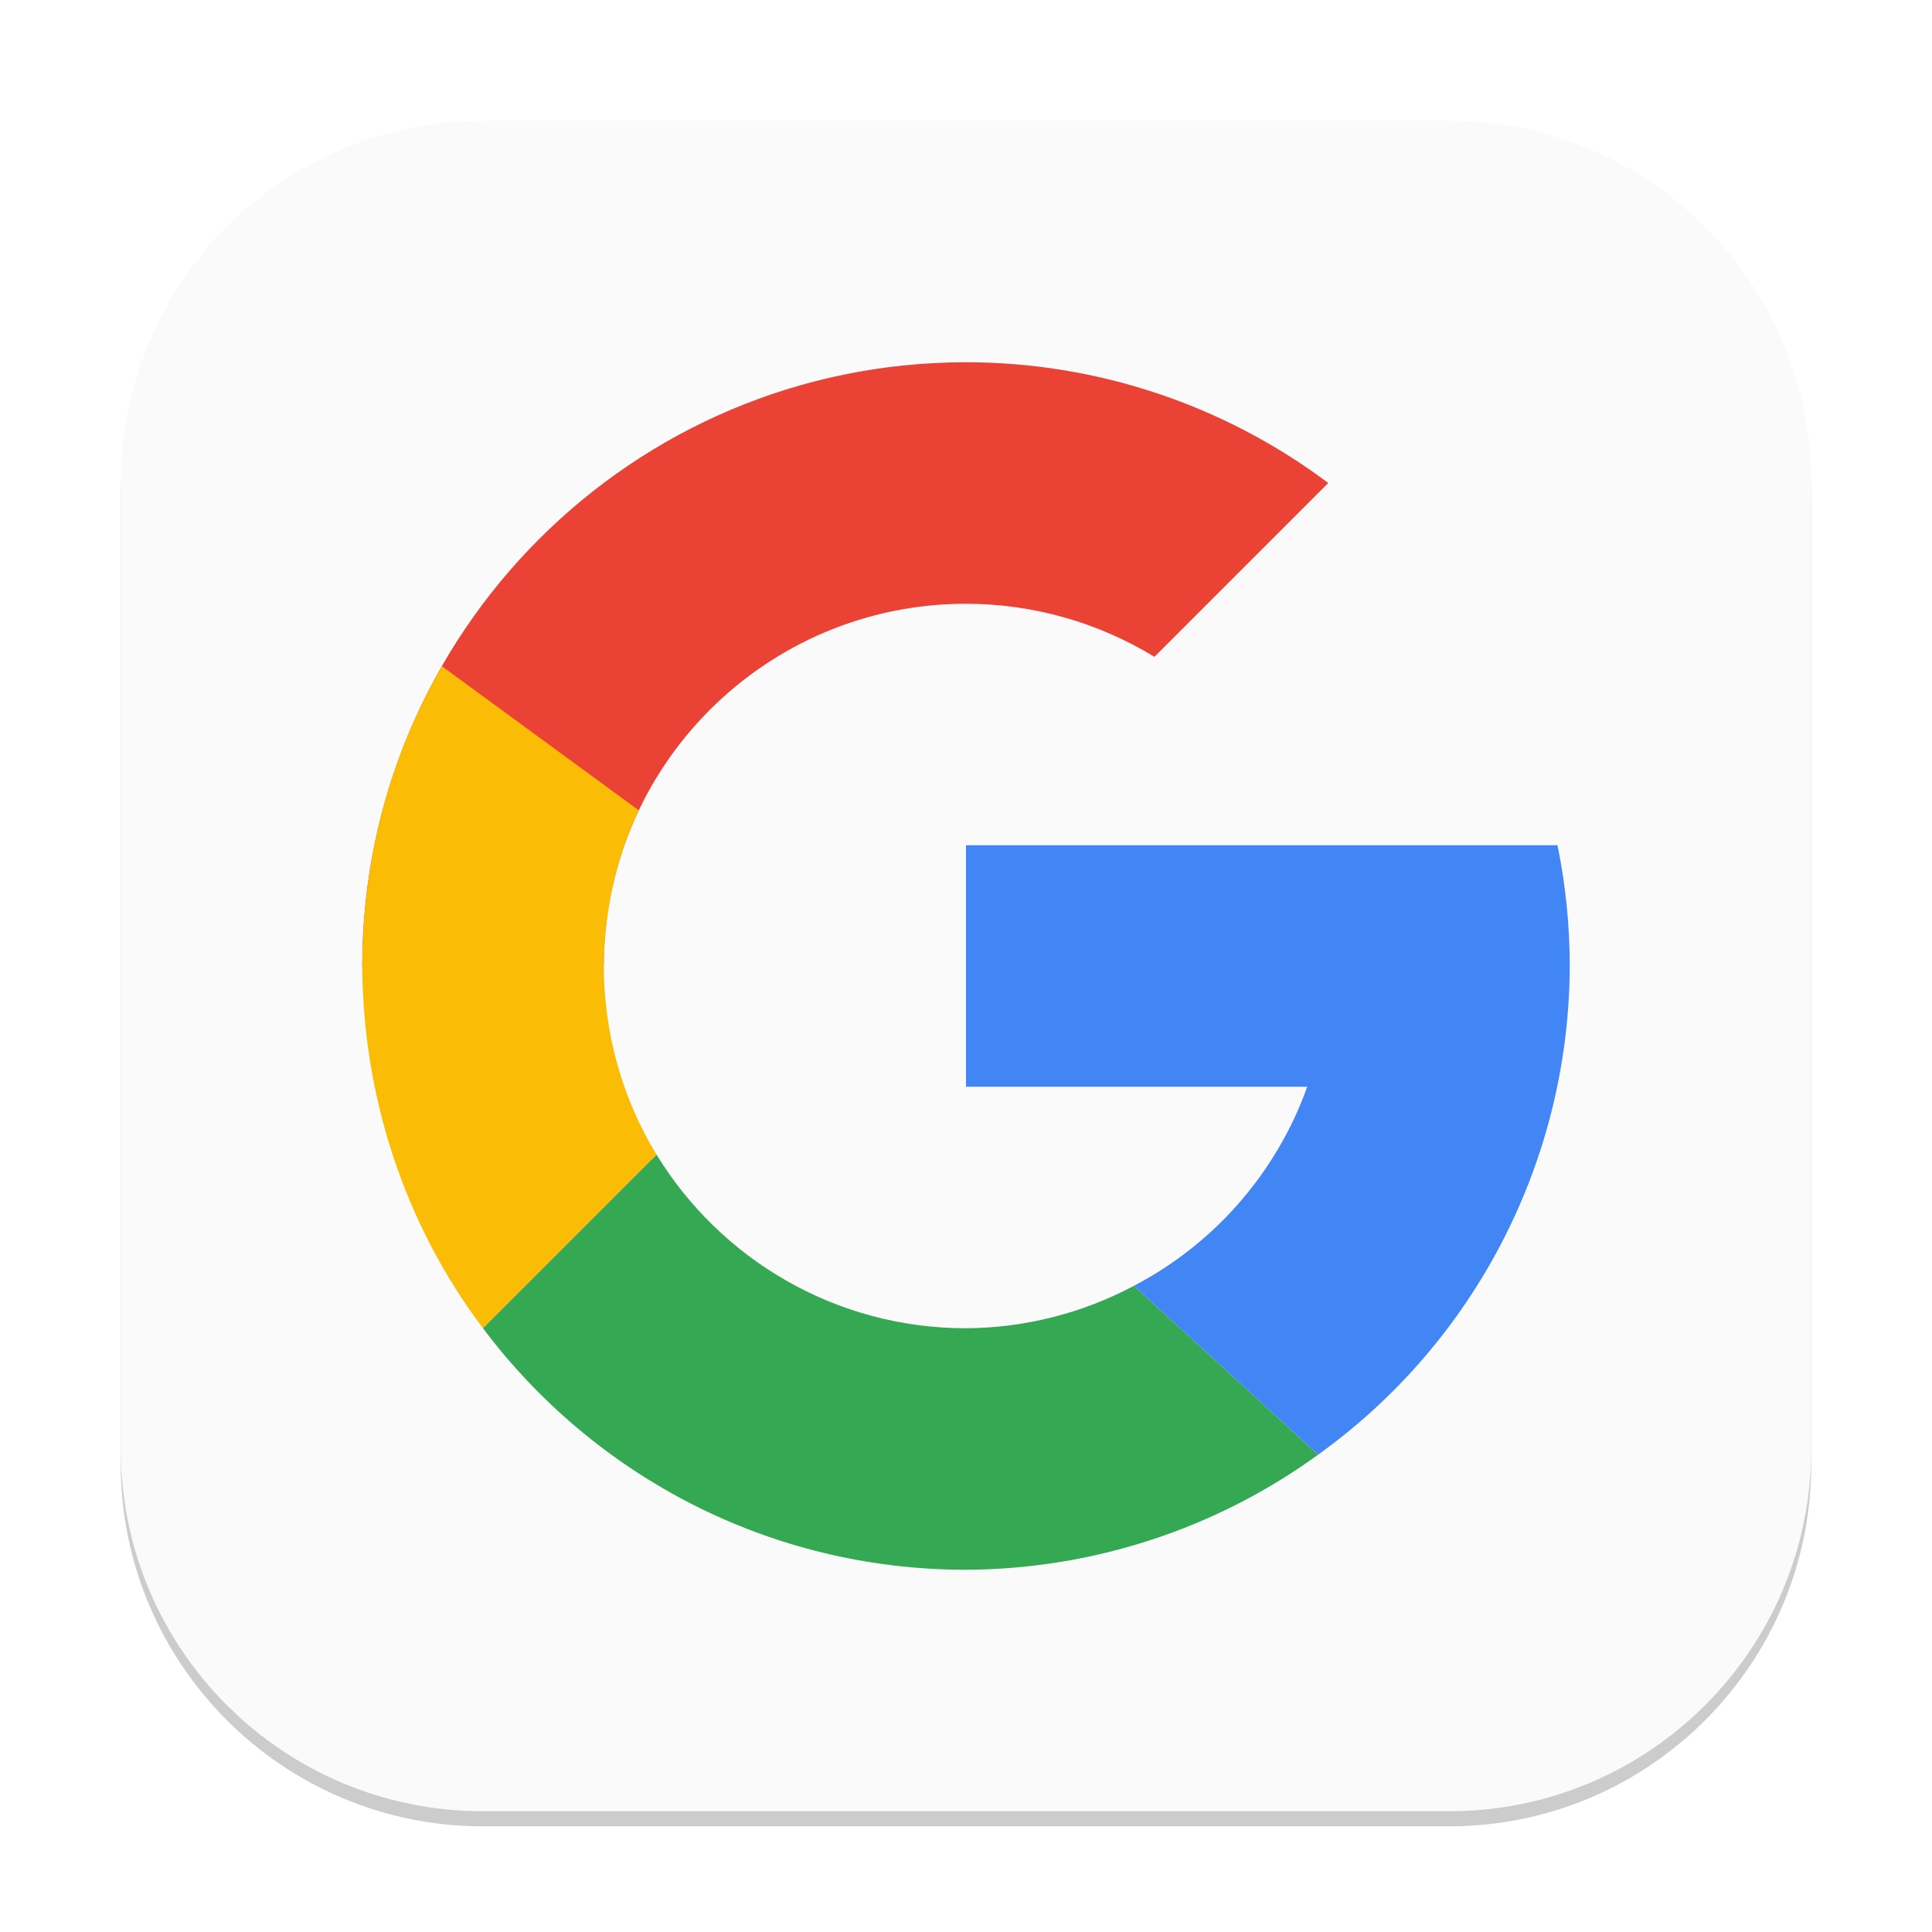
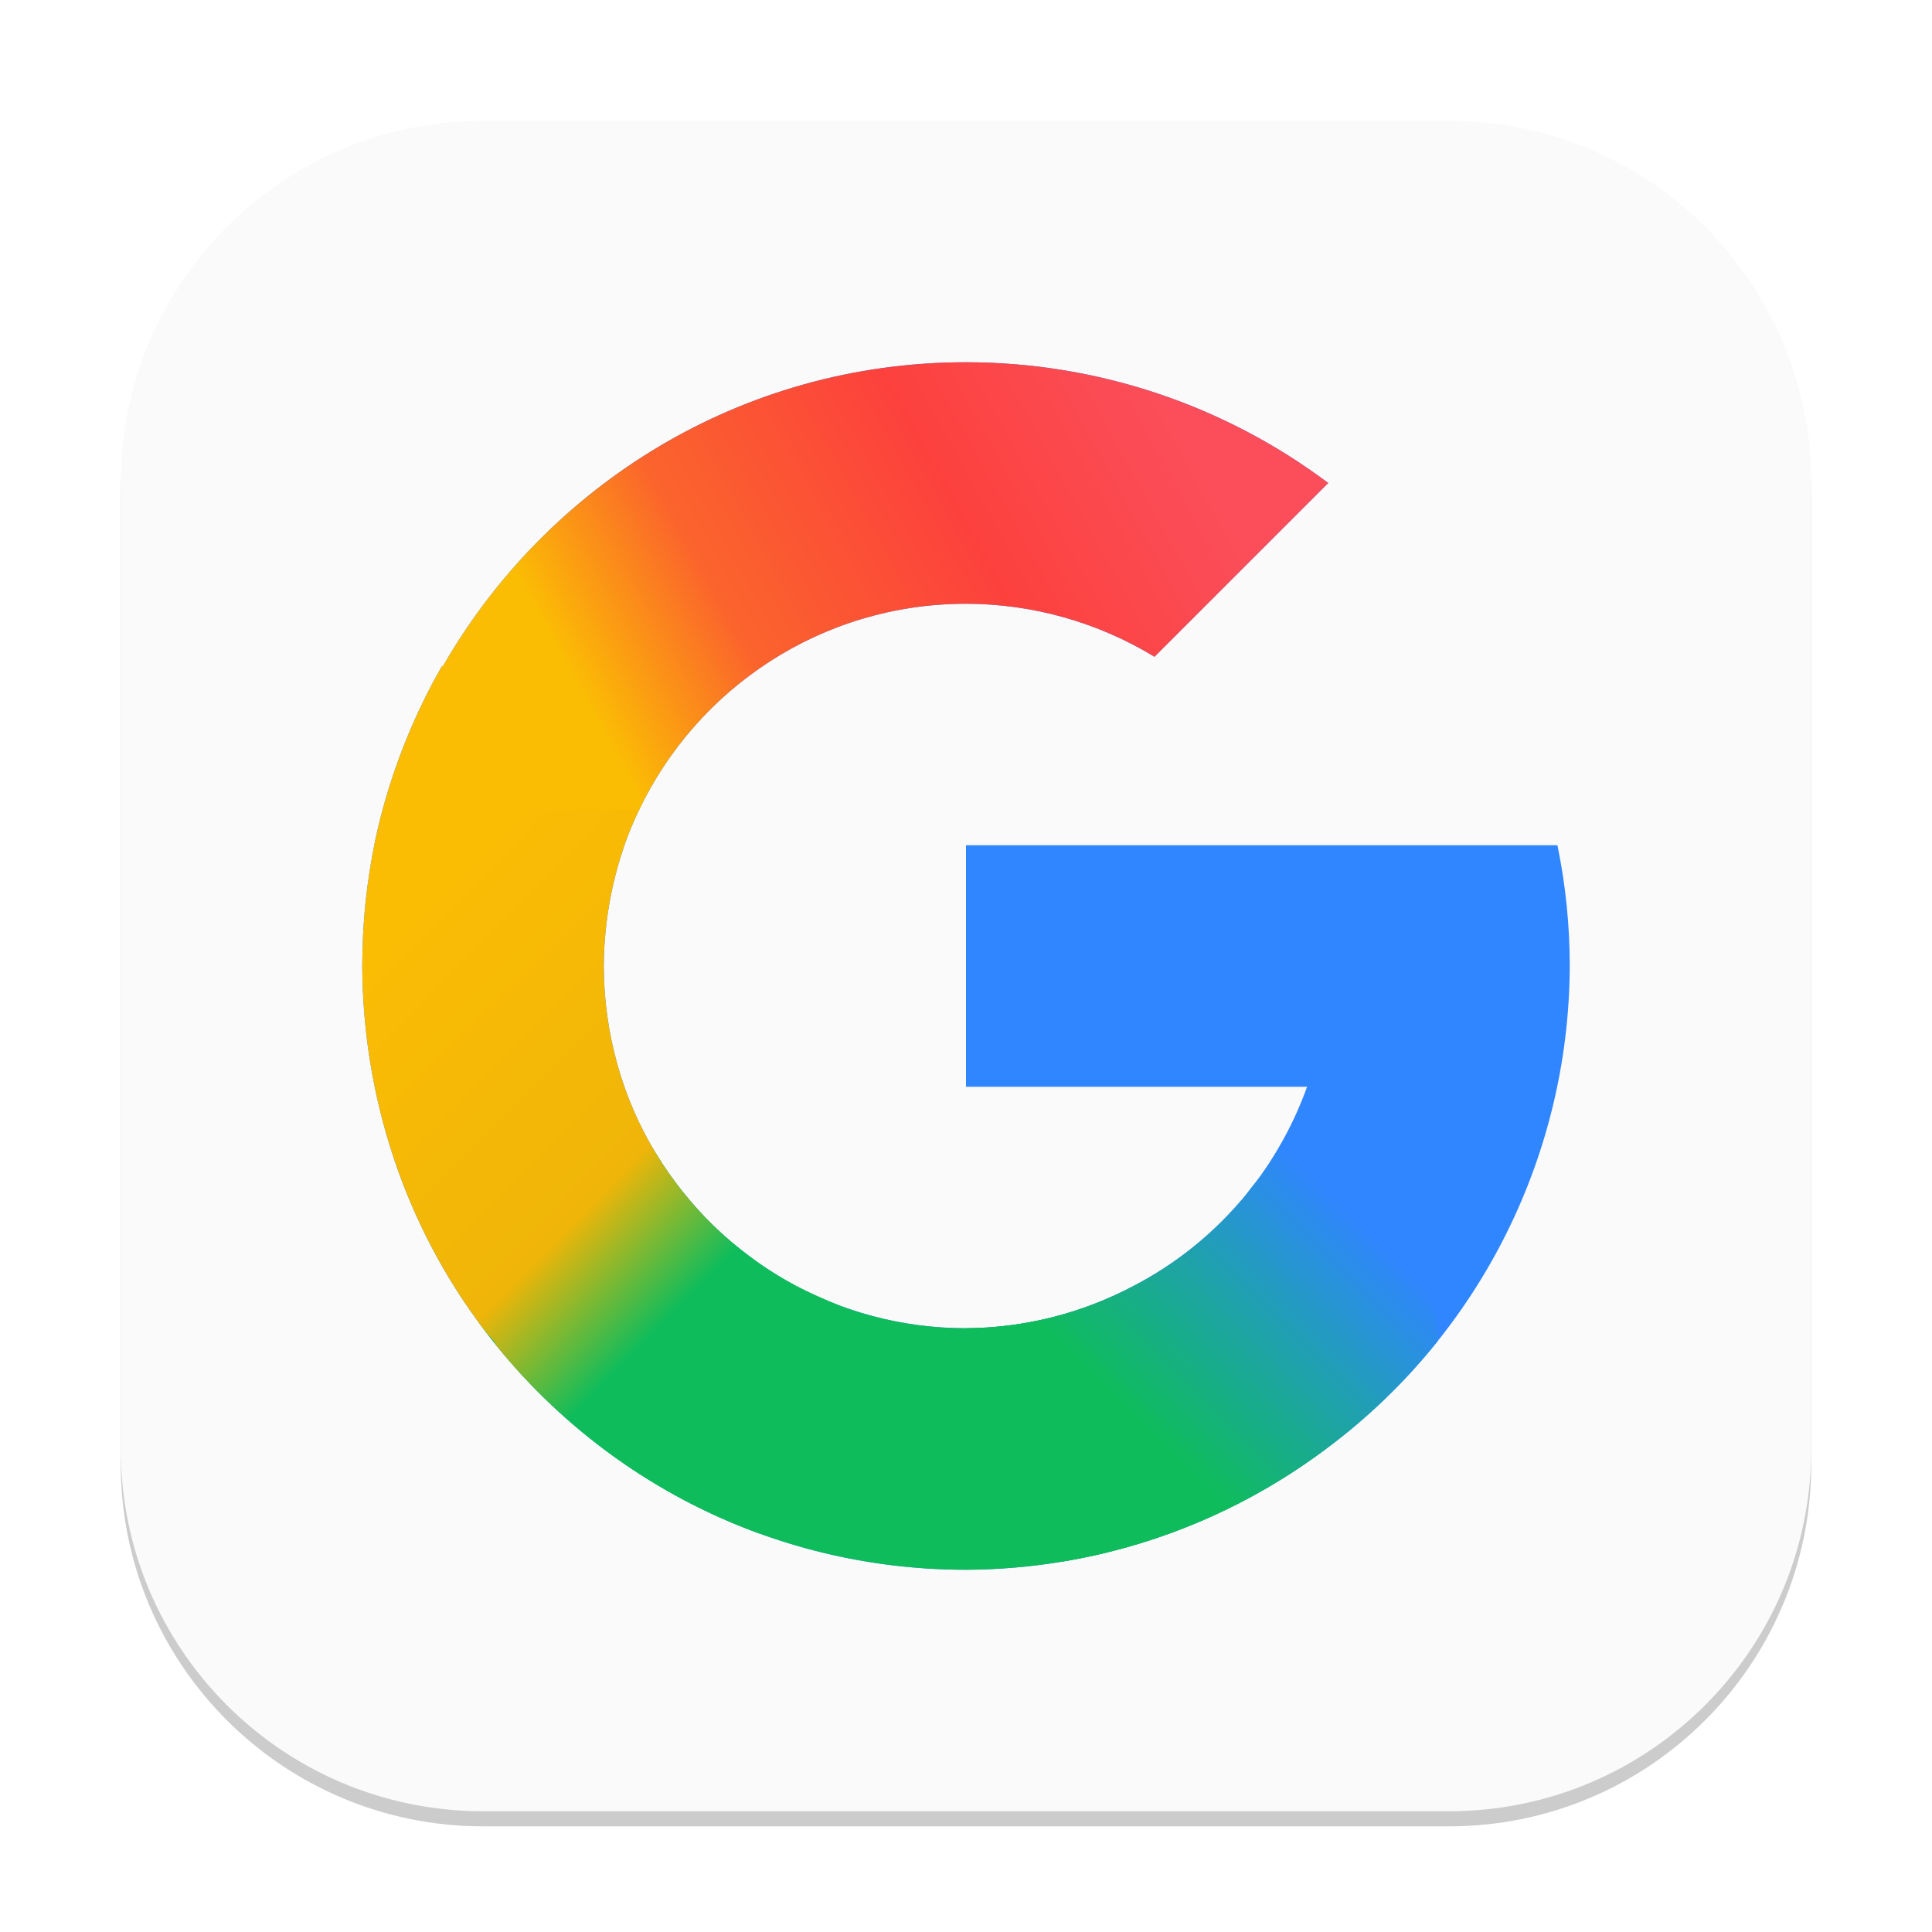
- <svg xmlns="http://www.w3.org/2000/svg" width="128" height="128" viewBox="0 0 128 128" version="1.1" id="svg1">
-   <defs id="defs1" />
+ <svg xmlns="http://www.w3.org/2000/svg" xmlns:xlink="http://www.w3.org/1999/xlink" width="128" height="128" viewBox="0 0 128 128" version="1.1" id="svg1">
+   <defs id="defs1">
+     <linearGradient xlink:href="#linearGradient4-6" id="linearGradient5" x1="9.601" y1="11.925" x2="11.327" y2="10.176" gradientUnits="userSpaceOnUse" gradientTransform="translate(3,3)" />
+     <linearGradient id="linearGradient4-6">
+       <stop style="stop-color:#0fbc5c;stop-opacity:1;" offset="0" id="stop4" />
+       <stop style="stop-color:#1fa1ad;stop-opacity:1;" offset="0.525" id="stop6" />
+       <stop style="stop-color:#3086ff;stop-opacity:1;" offset="1" id="stop5" />
+     </linearGradient>
+     <linearGradient xlink:href="#linearGradient6" id="linearGradient8" x1="3" y1="8" x2="5.745" y2="10.698" gradientUnits="userSpaceOnUse" gradientTransform="translate(3,3)" />
+     <linearGradient id="linearGradient6">
+       <stop style="stop-color:#fbbc04;stop-opacity:1;" offset="0" id="stop7" />
+       <stop style="stop-color:#efb508;stop-opacity:1;" offset="0.71" id="stop13" />
+       <stop style="stop-color:#0fbc5c;stop-opacity:1;" offset="1" id="stop8" />
+     </linearGradient>
+     <linearGradient xlink:href="#linearGradient9" id="linearGradient12" x1="4.882" y1="5.842" x2="9.581" y2="3.257" gradientUnits="userSpaceOnUse" gradientTransform="translate(3,3)" />
+     <linearGradient id="linearGradient9">
+       <stop style="stop-color:#fbbc04;stop-opacity:1;" offset="0" id="stop9" />
+       <stop style="stop-color:#fb642c;stop-opacity:1;" offset="0.255" id="stop11" />
+       <stop style="stop-color:#fc413d;stop-opacity:1;" offset="0.642" id="stop12" />
+       <stop style="stop-color:#fb4e5a;stop-opacity:1;" offset="1" id="stop10" />
+     </linearGradient>
+   </defs>
  <rect style="opacity:0.2;fill:#000000;stroke-width:7" id="rect1" width="112" height="112" x="8" y="9" ry="24" />
-   <rect style="fill:#fafafa;stroke-width:4;fill-opacity:1" id="rect2" width="112" height="112" x="8" y="8" ry="24" />
-   <g id="g7872" transform="matrix(4,0,0,4,5.664063,5.708772)">
-     <path id="path6313" style="fill:#ea4335;fill-opacity:1;stroke-width:1.25;stroke-linecap:round;stroke-linejoin:round" d="m 14.584,4.573 c -5.523,0 -10,4.477 -10,10 h 4 c 0,-3.314 2.686,-6 6,-6 1.101,9.75e-4 2.181,0.305 3.121,0.879 l 2.879,-2.879 c -1.731,-1.298 -3.836,-2 -6,-2 z" />
-     <path id="path6574" style="fill:#fbbc05;fill-opacity:1;stroke-width:2;stroke-linecap:round;stroke-linejoin:round" d="M 5.904,9.608 C 5.023,11.122 4.592,12.821 4.584,14.573 c 0.01,2.159 0.699,4.277 2,6 l 2.875,-2.875 c -0.575,-0.937 -0.87,-2.026 -0.875,-3.125 0.009,-0.884 0.197,-1.781 0.582,-2.577 z" />
-     <path id="path6697" style="fill:#34a853;fill-opacity:1;stroke-width:2;stroke-linecap:round;stroke-linejoin:round" d="m 17.232,13.19 c 0.91,1.004 4.545,5.02 8.184,9.035 -7.277,-8.031 -9.093,-10.039 -8.184,-9.035 z m -7.773,4.508 -2.875,2.875 c 1.824,2.43 4.728,4 8,4 2.096,-0.009 4.136,-0.675 5.832,-1.906 l -3.051,-2.797 c -0.857,0.456 -1.811,0.697 -2.781,0.703 -2.168,0 -4.071,-1.151 -5.125,-2.875 z" />
-     <path id="path6820" style="fill:#4285f4;fill-opacity:1;stroke-width:2;stroke-linecap:round;stroke-linejoin:round" d="m 14.584,12.573 v 4 h 5.652 c -0.508,1.421 -1.534,2.598 -2.871,3.297 l 3.051,2.797 c 2.608,-1.872 4.158,-4.883 4.168,-8.094 -3.56e-4,-0.672 -0.068,-1.342 -0.203,-2 h -2.891 -1.254 z" />
+   <rect style="fill:#fafafa;fill-opacity:1;stroke-width:4" id="rect2" width="112" height="112" x="8" y="8" ry="24" />
+   <g id="g1" transform="matrix(8,0,0,8,-24,-24)">
+     <path id="path6313" style="fill:#3086ff;fill-opacity:1;stroke-width:0.625;stroke-linecap:round;stroke-linejoin:round" d="M 11,6 C 9.142,6 7.528,7.017 6.666,8.521 l -0.006,-0.004 C 6.634,8.562 6.61,8.606 6.586,8.65 6.478,8.854 6.383,9.065 6.303,9.283 6.222,9.504 6.156,9.73 6.107,9.961 6.072,10.129 6.046,10.299 6.027,10.473 6.009,10.647 6.001,10.823 6,11 c 0.005,1.08 0.349,2.138 1,3 0.912,1.215 2.364,2 4,2 1.048,-0.004 2.068,-0.338 2.916,-0.953 C 15.22,14.111 15.995,12.605 16,11 16,10.664 15.966,10.329 15.898,10 H 14.453 13.826 11 v 2 h 2.826 c -0.254,0.71 -0.767,1.299 -1.436,1.648 C 11.962,13.876 11.485,13.997 11,14 9.916,14 8.965,13.424 8.438,12.562 8.15,12.094 8.002,11.55 8,11 c 0,-0.112 0.008,-0.223 0.02,-0.332 0.012,-0.11 0.031,-0.22 0.055,-0.328 0.024,-0.109 0.054,-0.215 0.09,-0.32 8.58e-4,-0.003 0.001,-0.005 0.002,-0.008 C 8.202,9.909 8.244,9.809 8.291,9.711 8.773,8.699 9.805,8 11,8 c 0.551,4.876e-4 1.091,0.153 1.561,0.439 L 14,7 C 13.135,6.351 12.082,6 11,6 Z" />
+     <path id="path6313-2" style="fill:#0fbc5c;fill-opacity:1;stroke-width:0.625;stroke-linecap:round;stroke-linejoin:round" d="M 8.143,12.447 C 7.561,12.479 6.471,13.3 7,14 c 0.912,1.215 2.364,2 4,2 1.048,-0.004 2.068,-0.338 2.916,-0.953 1.304,-0.936 -0.857,-1.748 -1.525,-1.398 C 11.962,13.876 11.485,13.997 11,14 9.916,14 8.965,13.424 8.438,12.562 8.384,12.475 8.277,12.44 8.143,12.447 Z" />
+     <path id="path6313-7" style="fill:url(#linearGradient5);fill-opacity:1;stroke-width:0.625;stroke-linecap:round;stroke-linejoin:round" d="m 13.826,12 c -0.032,0.089 -0.068,0.175 -0.107,0.26 -0.04,0.085 -0.084,0.168 -0.131,0.248 -0.043,0.074 -0.089,0.147 -0.139,0.217 -8.37e-4,0.001 -0.001,0.003 -0.002,0.004 -0.026,0.036 -0.055,0.069 -0.082,0.104 -0.027,0.035 -0.053,0.071 -0.082,0.105 -0.003,0.004 -0.008,0.008 -0.012,0.012 -0.003,0.003 -0.005,0.007 -0.008,0.01 -0.243,0.28 -0.539,0.515 -0.873,0.689 C 11.962,13.876 11.485,13.997 11,14 c -0.717,0.606 -0.501,0.654 -0.123,0.93 0.352,0.257 0.61,0.896 0.926,1.002 0.094,-0.016 0.188,-0.034 0.281,-0.055 0.657,-0.149 1.281,-0.43 1.832,-0.83 0.378,-0.271 0.711,-0.59 0.994,-0.945 C 14.84,12.99 13.827,12 13.826,12 Z" />
+     <path id="path6313-29" style="fill:url(#linearGradient8);fill-opacity:1;stroke-width:0.625;stroke-linecap:round;stroke-linejoin:round" d="m 7.438,7.922 c -0.212,0.004 -0.434,0.126 -0.643,0.406 -0.042,0.065 -0.09,0.126 -0.129,0.193 l -0.006,-0.004 C 6.634,8.562 6.61,8.606 6.586,8.65 6.478,8.854 6.383,9.065 6.303,9.283 6.222,9.504 6.156,9.73 6.107,9.961 6.072,10.129 6.046,10.299 6.027,10.473 6.009,10.647 6.001,10.823 6,11 c 0.005,1.08 0.349,2.138 1,3 0.026,0.035 0.055,0.068 0.084,0.1 0.008,0.009 0.015,0.022 0.023,0.039 0.568,0.703 1.324,1.251 2.189,1.564 0.421,-0.744 0.708,-1.569 0.656,-1.891 -0.027,-0.01 -0.053,-0.022 -0.08,-0.033 -0.015,-0.006 -0.03,-0.013 -0.045,-0.02 -0.109,-0.046 -0.216,-0.098 -0.318,-0.156 -0.095,-0.054 -0.186,-0.114 -0.273,-0.178 -0.029,-0.021 -0.056,-0.043 -0.084,-0.064 -0.085,-0.066 -0.167,-0.136 -0.244,-0.211 -0.081,-0.079 -0.157,-0.163 -0.229,-0.25 -0.016,-0.02 -0.033,-0.04 -0.049,-0.061 C 8.562,12.751 8.497,12.659 8.438,12.562 8.15,12.094 8.002,11.55 8,11 c 10e-7,-0.112 0.008,-0.223 0.02,-0.332 0.012,-0.11 0.031,-0.22 0.055,-0.328 0.024,-0.109 0.054,-0.215 0.09,-0.32 v -0.002 c 7.6e-5,-3.45e-4 -7.2e-5,-0.002 0,-0.002 l 0.002,-0.002 v -0.002 C 8.202,9.909 8.244,9.808 8.291,9.711 l 0.002,-0.002 C 8.637,8.982 8.091,7.91 7.438,7.922 Z" />
+     <path id="path6313-5" style="fill:url(#linearGradient12);fill-opacity:1;stroke-width:0.625;stroke-linecap:round;stroke-linejoin:round" d="M 11,6 C 9.142,6 7.528,7.017 6.666,8.521 l -0.006,-0.004 C 6.737,10.029 7.293,9.651 8.291,9.711 8.773,8.699 9.805,8 11,8 c 0.551,4.876e-4 1.091,0.153 1.561,0.439 L 14,7 C 13.135,6.351 12.082,6 11,6 Z" />
  </g>
</svg>
